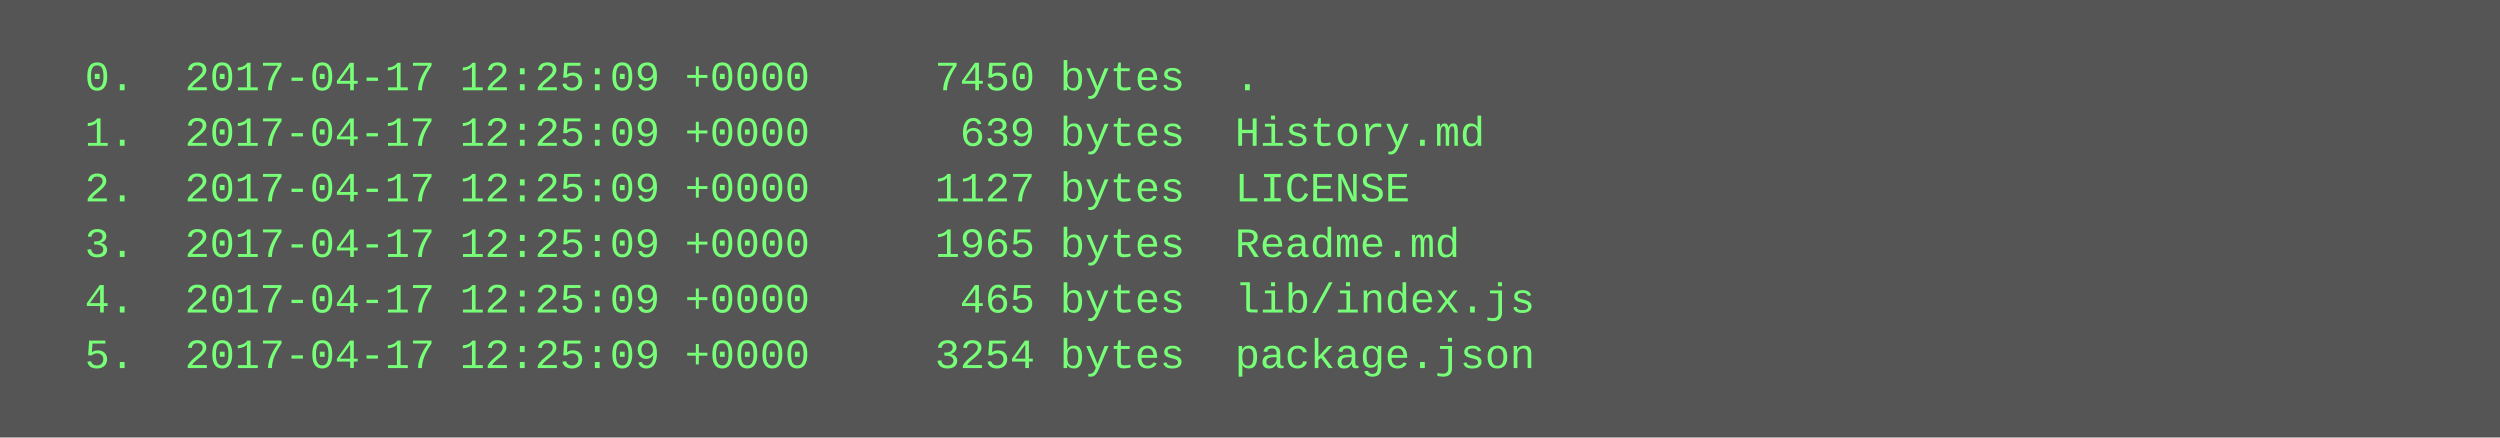
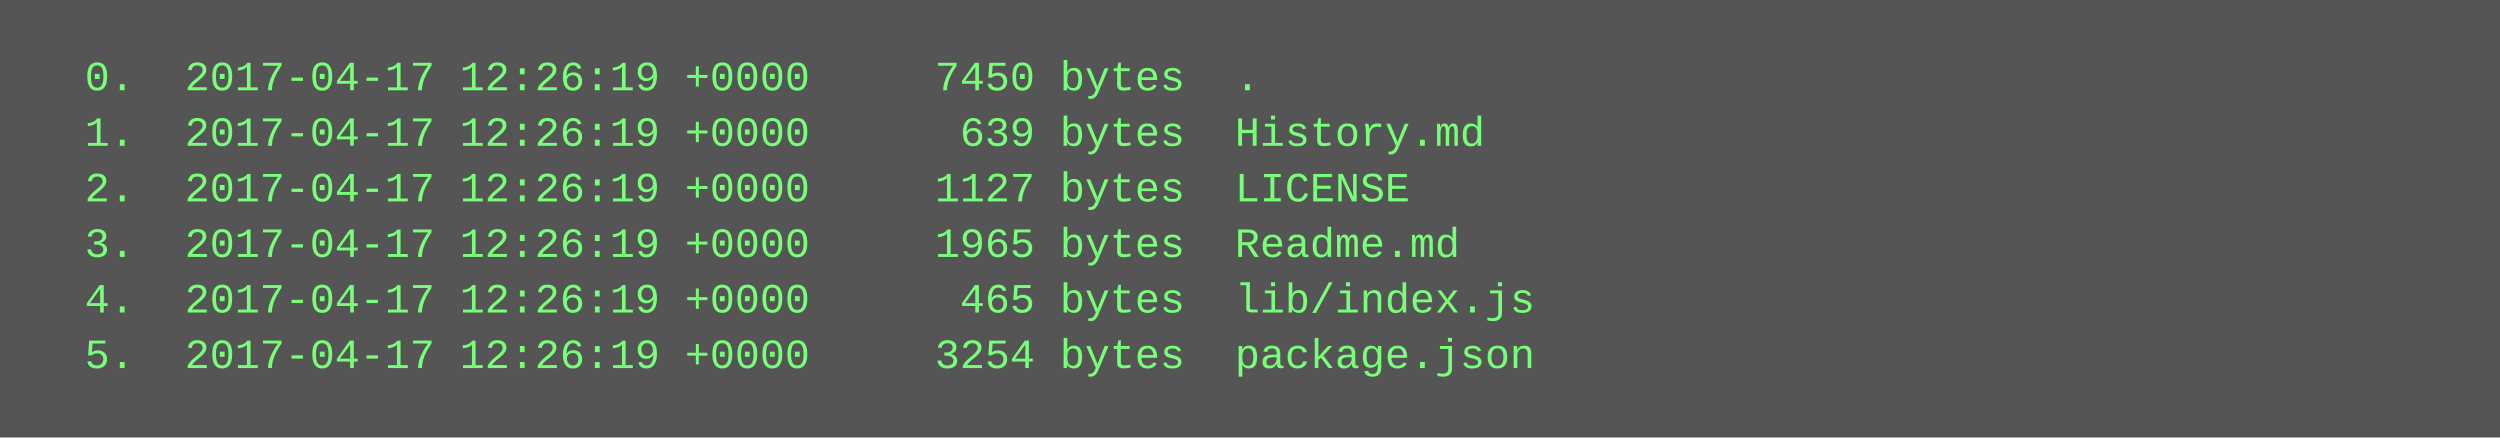
<svg xmlns="http://www.w3.org/2000/svg" height="126" width="720">
  <rect height="126" fill="#555" width="720" />
  <text fill="#7f7" font-family="Courier New" font-size="12" xml:space="preserve">
-     <tspan x="10" y="26">  0.  2017-04-17 12:25:09 +0000     7450 bytes  .</tspan>
-     <tspan x="10" y="42">  1.  2017-04-17 12:25:09 +0000      639 bytes  History.md</tspan>
-     <tspan x="10" y="58">  2.  2017-04-17 12:25:09 +0000     1127 bytes  LICENSE</tspan>
-     <tspan x="10" y="74">  3.  2017-04-17 12:25:09 +0000     1965 bytes  Readme.md</tspan>
-     <tspan x="10" y="90">  4.  2017-04-17 12:25:09 +0000      465 bytes  lib/index.js</tspan>
-     <tspan x="10" y="106">  5.  2017-04-17 12:25:09 +0000     3254 bytes  package.json</tspan>
+     <tspan x="10" y="26">  0.  2017-04-17 12:26:19 +0000     7450 bytes  .</tspan>
+     <tspan x="10" y="42">  1.  2017-04-17 12:26:19 +0000      639 bytes  History.md</tspan>
+     <tspan x="10" y="58">  2.  2017-04-17 12:26:19 +0000     1127 bytes  LICENSE</tspan>
+     <tspan x="10" y="74">  3.  2017-04-17 12:26:19 +0000     1965 bytes  Readme.md</tspan>
+     <tspan x="10" y="90">  4.  2017-04-17 12:26:19 +0000      465 bytes  lib/index.js</tspan>
+     <tspan x="10" y="106">  5.  2017-04-17 12:26:19 +0000     3254 bytes  package.json</tspan>
  </text>
</svg>
